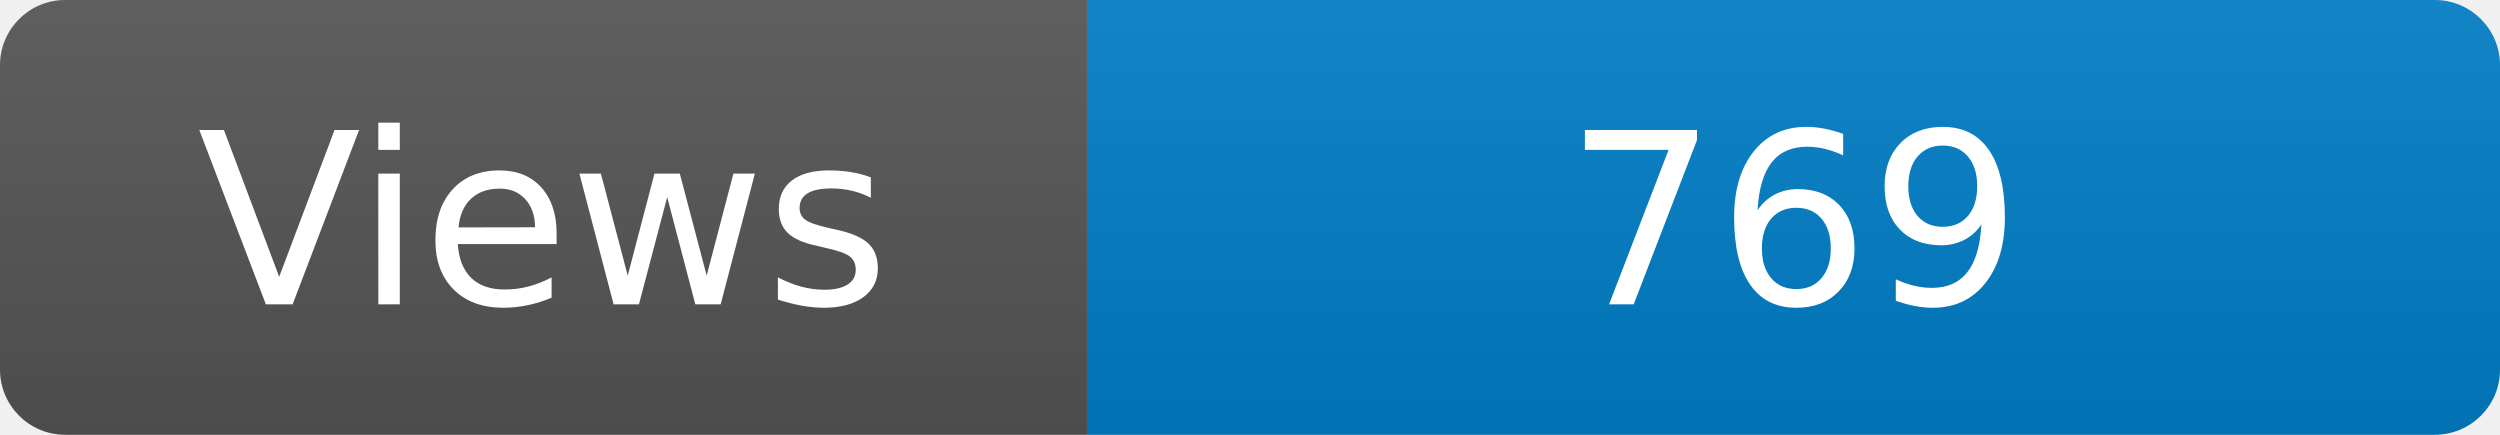
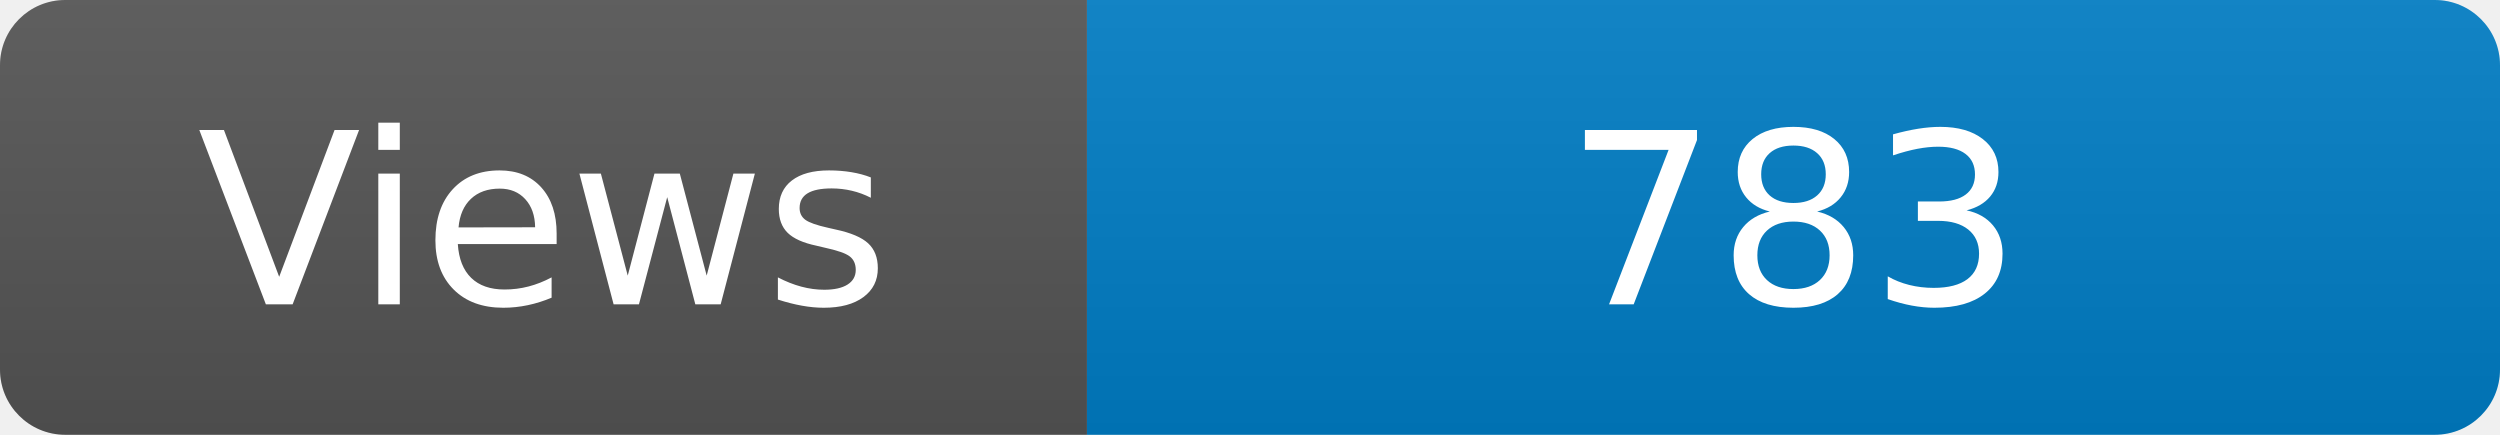
<svg xmlns="http://www.w3.org/2000/svg" width="115" height="20" role="img" aria-label="Maintained?: yes">
  <linearGradient id="s" x2="0" y2="100%">
    <stop offset="0" stop-color="#bbb" stop-opacity=".1" />
    <stop offset="1" stop-opacity=".1" />
  </linearGradient>
  <clipPath id="r">
    <rect width="115" height="20" rx="3" fill="#fff" />
  </clipPath>
  <g clip-path="url(#r)">
    <rect width="50" height="20" fill="#555" />
    <rect x="50" width="160" height="20" fill="#007ec6" />
    <rect width="115" height="20" fill="url(#s)" />
  </g>
  <g fill="#fff" text-anchor="middle" font-family="Verdana,Geneva,DejaVu Sans,sans-serif" font-size="110">
    <text x="250" y="140" transform="scale(.1)" fill="#fff">Views</text>
-     <text x="825" y="140" transform="scale(.1)" fill="#fff">769</text>
+     <text x="825" y="140" transform="scale(.1)" fill="#fff">783</text>
  </g>
</svg>
